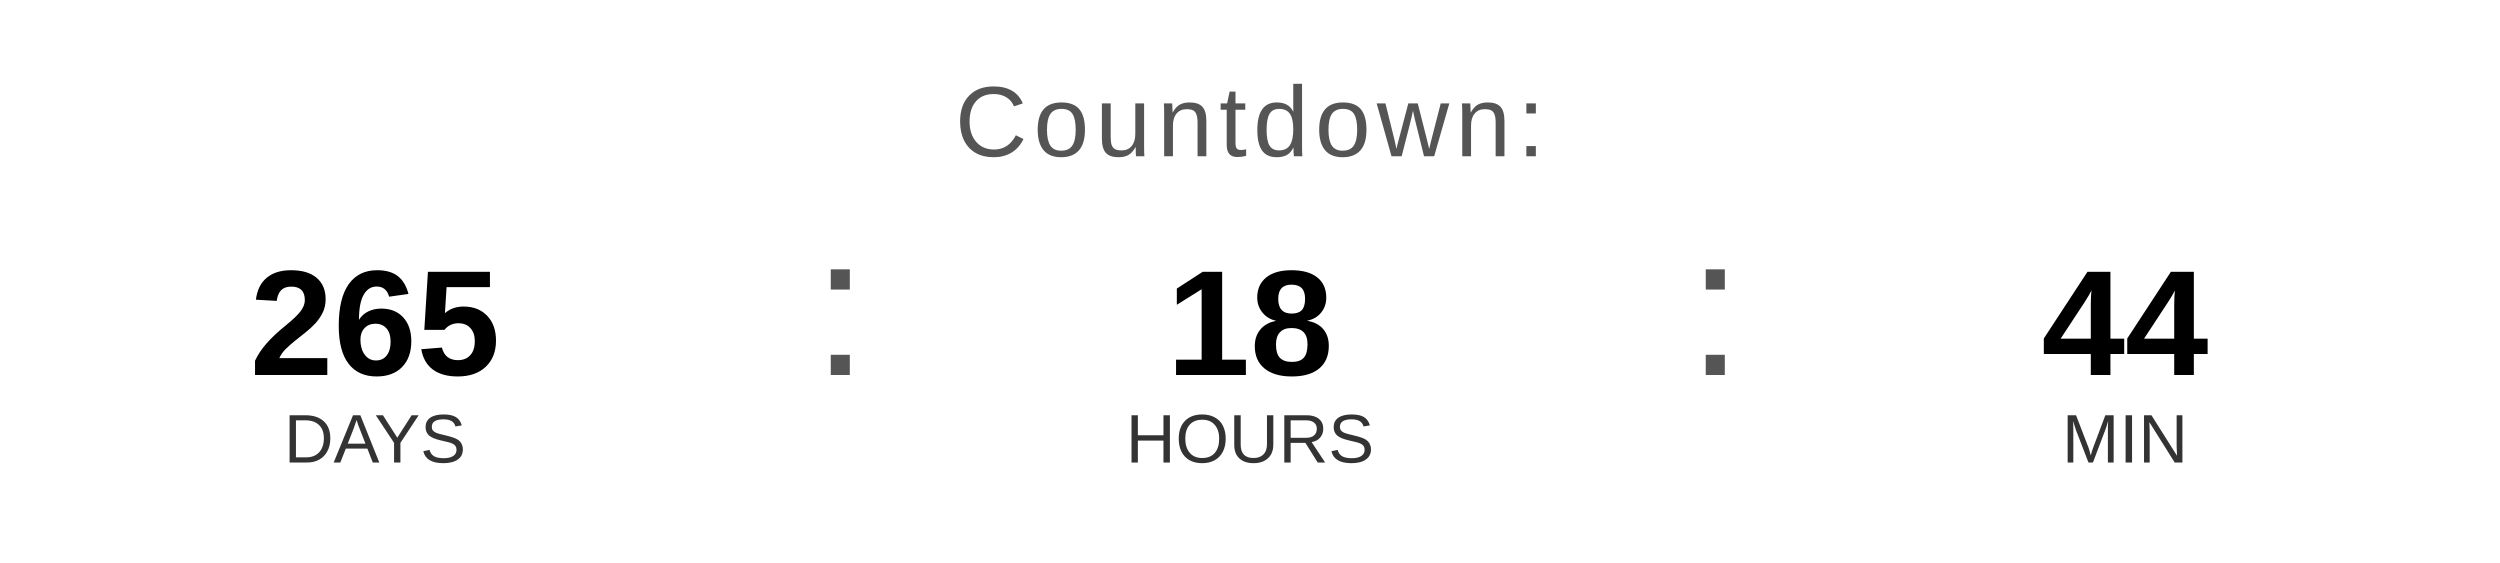
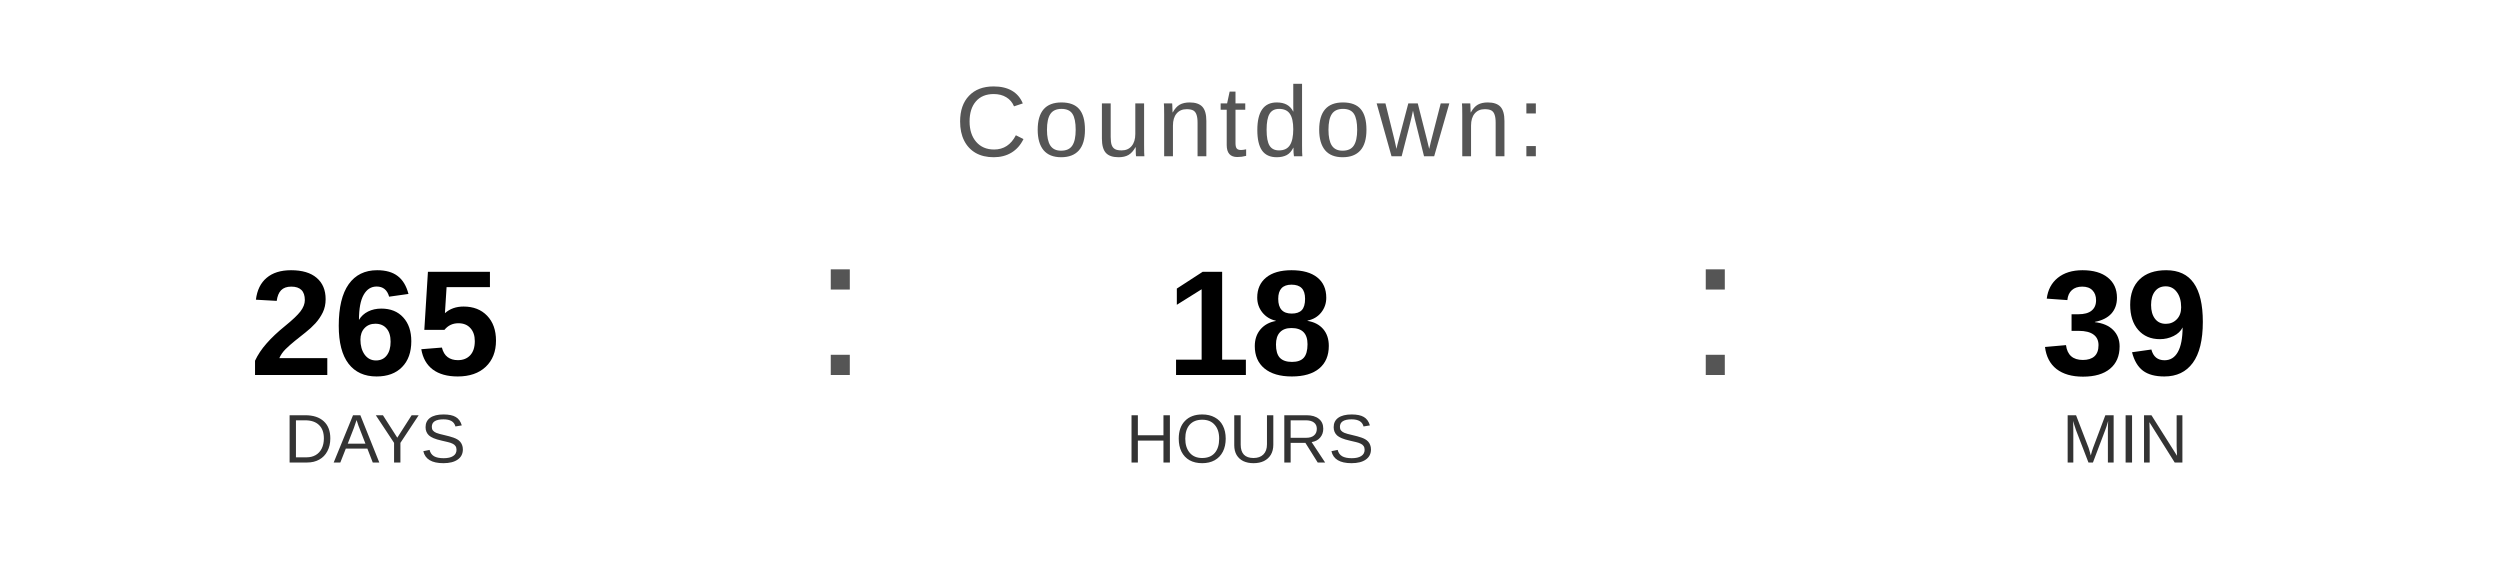
<svg xmlns="http://www.w3.org/2000/svg" width="400" height="90" viewBox="0 0 400 90">
  <text x="200" y="25" font-family="Arial, Helvetica, sans-serif" font-size="16" fill="#555555" text-anchor="middle" letter-spacing="1">
    Countdown:
  </text>
  <text x="60" y="60" font-family="Arial, Helvetica, sans-serif" font-size="24" font-weight="bold" fill="#000000" text-anchor="middle">265</text>
  <text x="60" y="74" font-family="Arial, Helvetica, sans-serif" font-size="11" fill="#333333" text-anchor="middle">DAYS</text>
  <text x="130" y="60" font-family="Arial, sans-serif" font-size="32" fill="#555555">:</text>
  <text x="200" y="60" font-family="Arial, Helvetica, sans-serif" font-size="24" font-weight="bold" fill="#000000" text-anchor="middle">18</text>
  <text x="200" y="74" font-family="Arial, Helvetica, sans-serif" font-size="11" fill="#333333" text-anchor="middle">HOURS</text>
  <text x="270" y="60" font-family="Arial, sans-serif" font-size="32" fill="#555555">:</text>
-   <text x="340" y="60" font-family="Arial, Helvetica, sans-serif" font-size="24" font-weight="bold" fill="#000000" text-anchor="middle">44</text>
+   <text x="340" y="60" font-family="Arial, Helvetica, sans-serif" font-size="24" font-weight="bold" fill="#000000" text-anchor="middle">39</text>
  <text x="340" y="74" font-family="Arial, Helvetica, sans-serif" font-size="11" fill="#333333" text-anchor="middle">MIN</text>
</svg>
